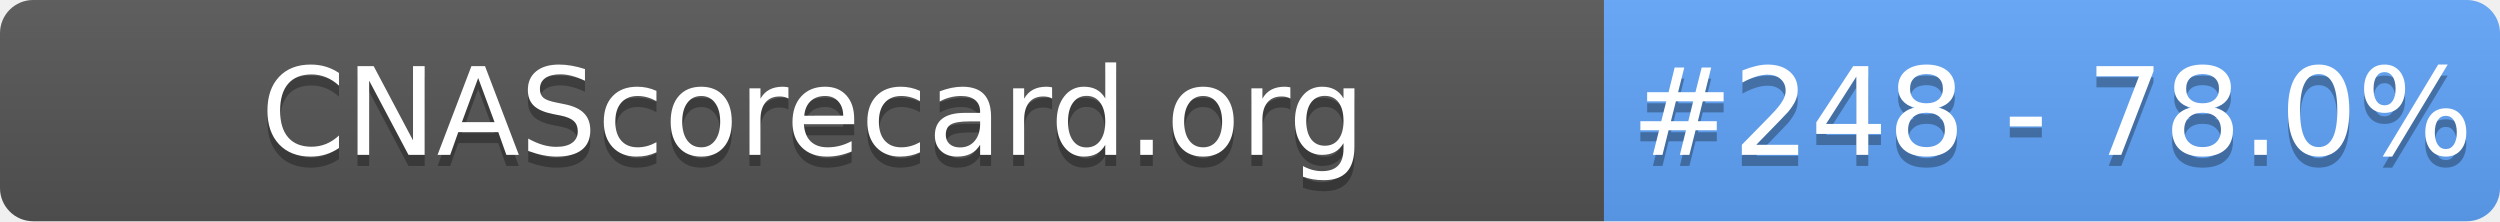
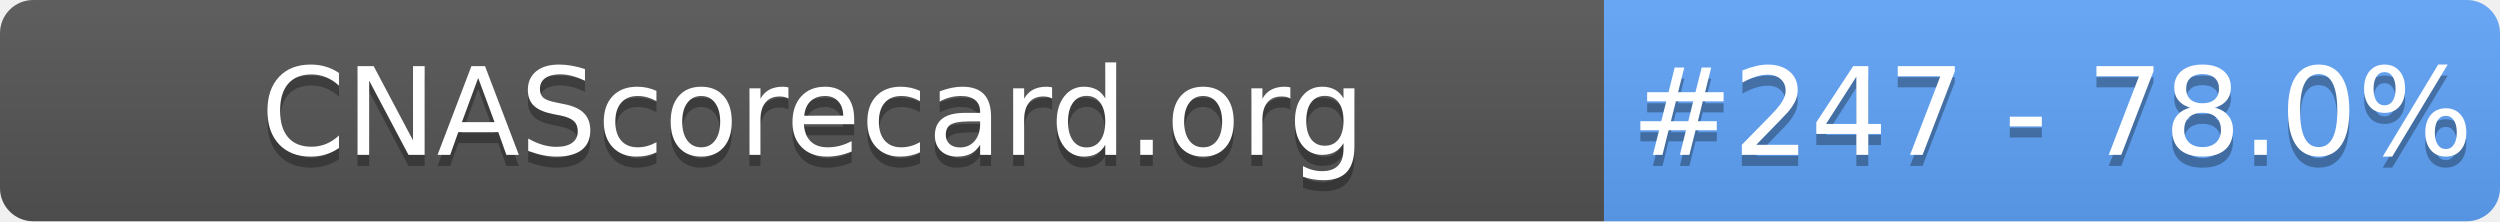
- <svg xmlns="http://www.w3.org/2000/svg" width="226" height="20" role="img" aria-label="CNAScorecard.org: #248 - 78.0%">
+ <svg xmlns="http://www.w3.org/2000/svg" width="226" height="20" role="img" aria-label="CNAScorecard.org: #247 - 78.0%">
  <linearGradient id="s" x2="0" y2="100%">
    <stop offset="0" stop-color="#bbb" stop-opacity=".1" />
    <stop offset="1" stop-opacity=".1" />
  </linearGradient>
  <clipPath id="r">
    <rect width="226" height="20" rx="3" fill="#fff" />
  </clipPath>
  <g clip-path="url(#r)">
    <rect width="145" height="20" fill="#555" />
    <rect x="145" width="81" height="20" fill="#60A5FA" />
    <rect width="226" height="20" fill="url(#s)" />
  </g>
  <g fill="#fff" text-anchor="middle" font-family="Verdana,Geneva,DejaVu Sans,sans-serif" text-rendering="geometricPrecision" font-size="110">
    <text aria-hidden="true" x="735" y="150" fill="#010101" fill-opacity=".3" transform="scale(.1)" textLength="1350">CNAScorecard.org</text>
    <text x="735" y="140" transform="scale(.1)" fill="#fff" textLength="1350">CNAScorecard.org</text>
-     <text aria-hidden="true" x="1855" y="150" fill="#010101" fill-opacity=".3" transform="scale(.1)" textLength="660">#248 - 78.0%</text>
-     <text x="1855" y="140" transform="scale(.1)" fill="#fff" textLength="660">#248 - 78.0%</text>
+     <text aria-hidden="true" x="1855" y="150" fill="#010101" fill-opacity=".3" transform="scale(.1)" textLength="660">#247 - 78.0%</text>
+     <text x="1855" y="140" transform="scale(.1)" fill="#fff" textLength="660">#247 - 78.0%</text>
  </g>
</svg>
